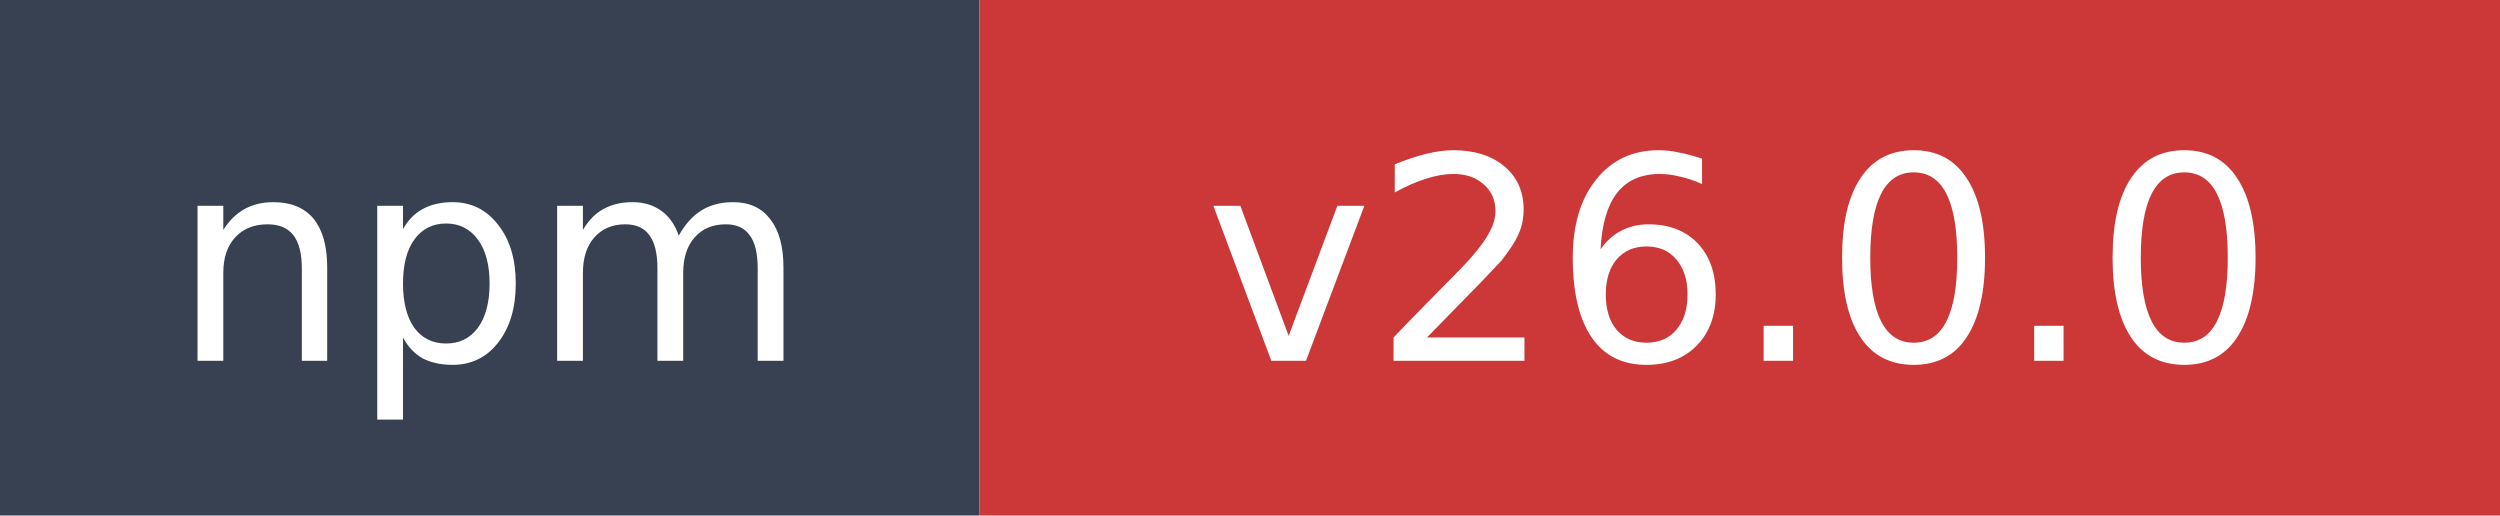
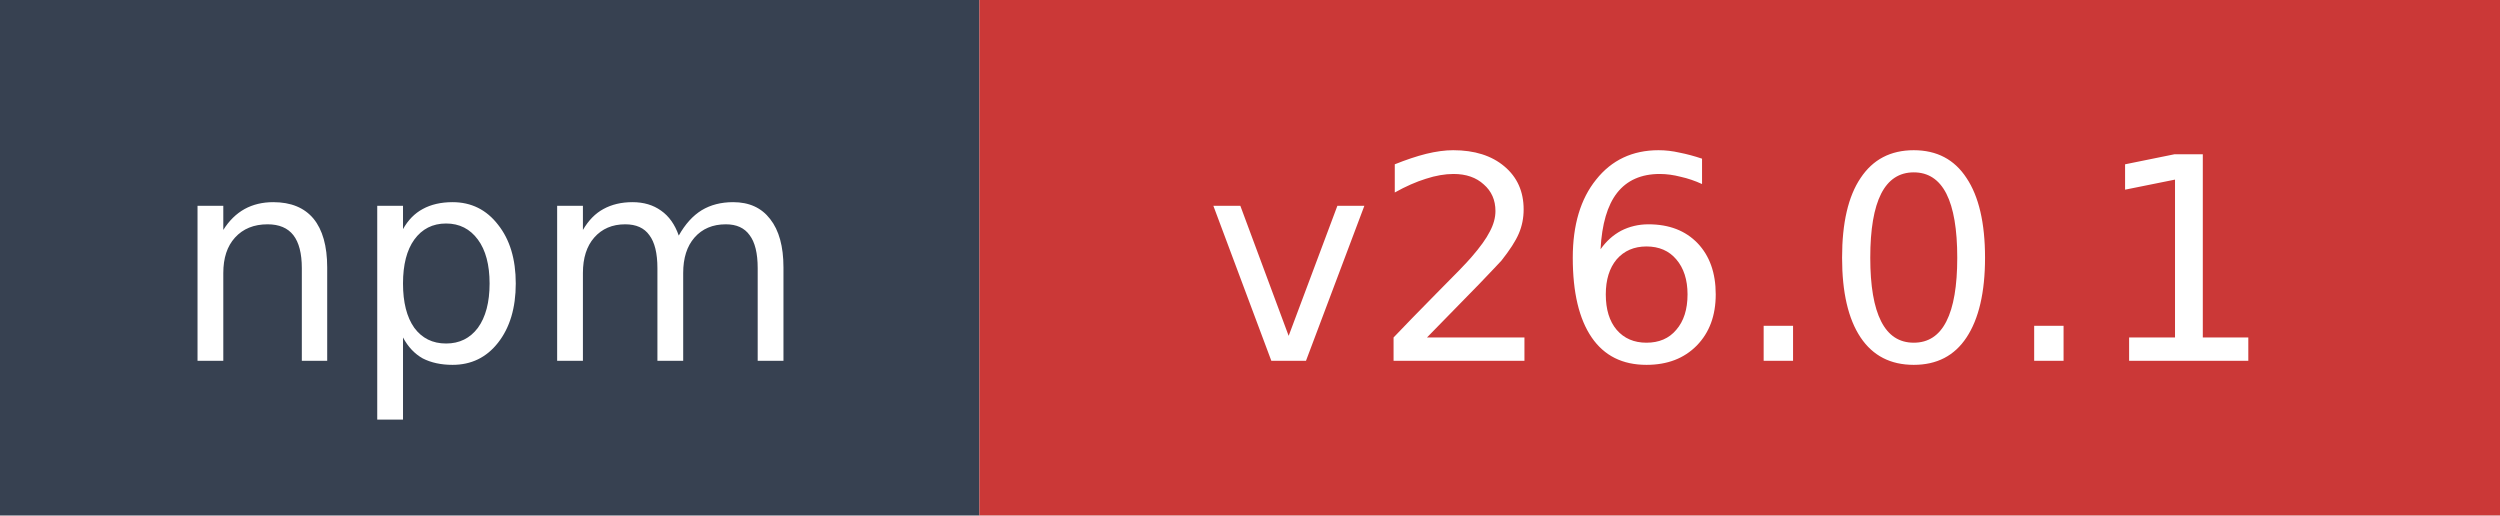
- <svg xmlns="http://www.w3.org/2000/svg" width="97" height="20" role="img" aria-label="npm: v26.0.0">
+ <svg xmlns="http://www.w3.org/2000/svg" width="97" height="20" role="img" aria-label="npm: v26.0.1">
  <rect width="38" height="20" fill="#374151" />
  <rect x="38" width="59" height="20" fill="#cb3837" />
  <text x="19" y="14" fill="#ffffff" font-family="Verdana,Geneva,DejaVu Sans,sans-serif" font-size="11" text-anchor="middle">npm</text>
-   <text x="67.5" y="14" fill="#ffffff" font-family="Verdana,Geneva,DejaVu Sans,sans-serif" font-size="11" text-anchor="middle">v26.0.0</text>
+   <text x="67.5" y="14" fill="#ffffff" font-family="Verdana,Geneva,DejaVu Sans,sans-serif" font-size="11" text-anchor="middle">v26.0.1</text>
</svg>
